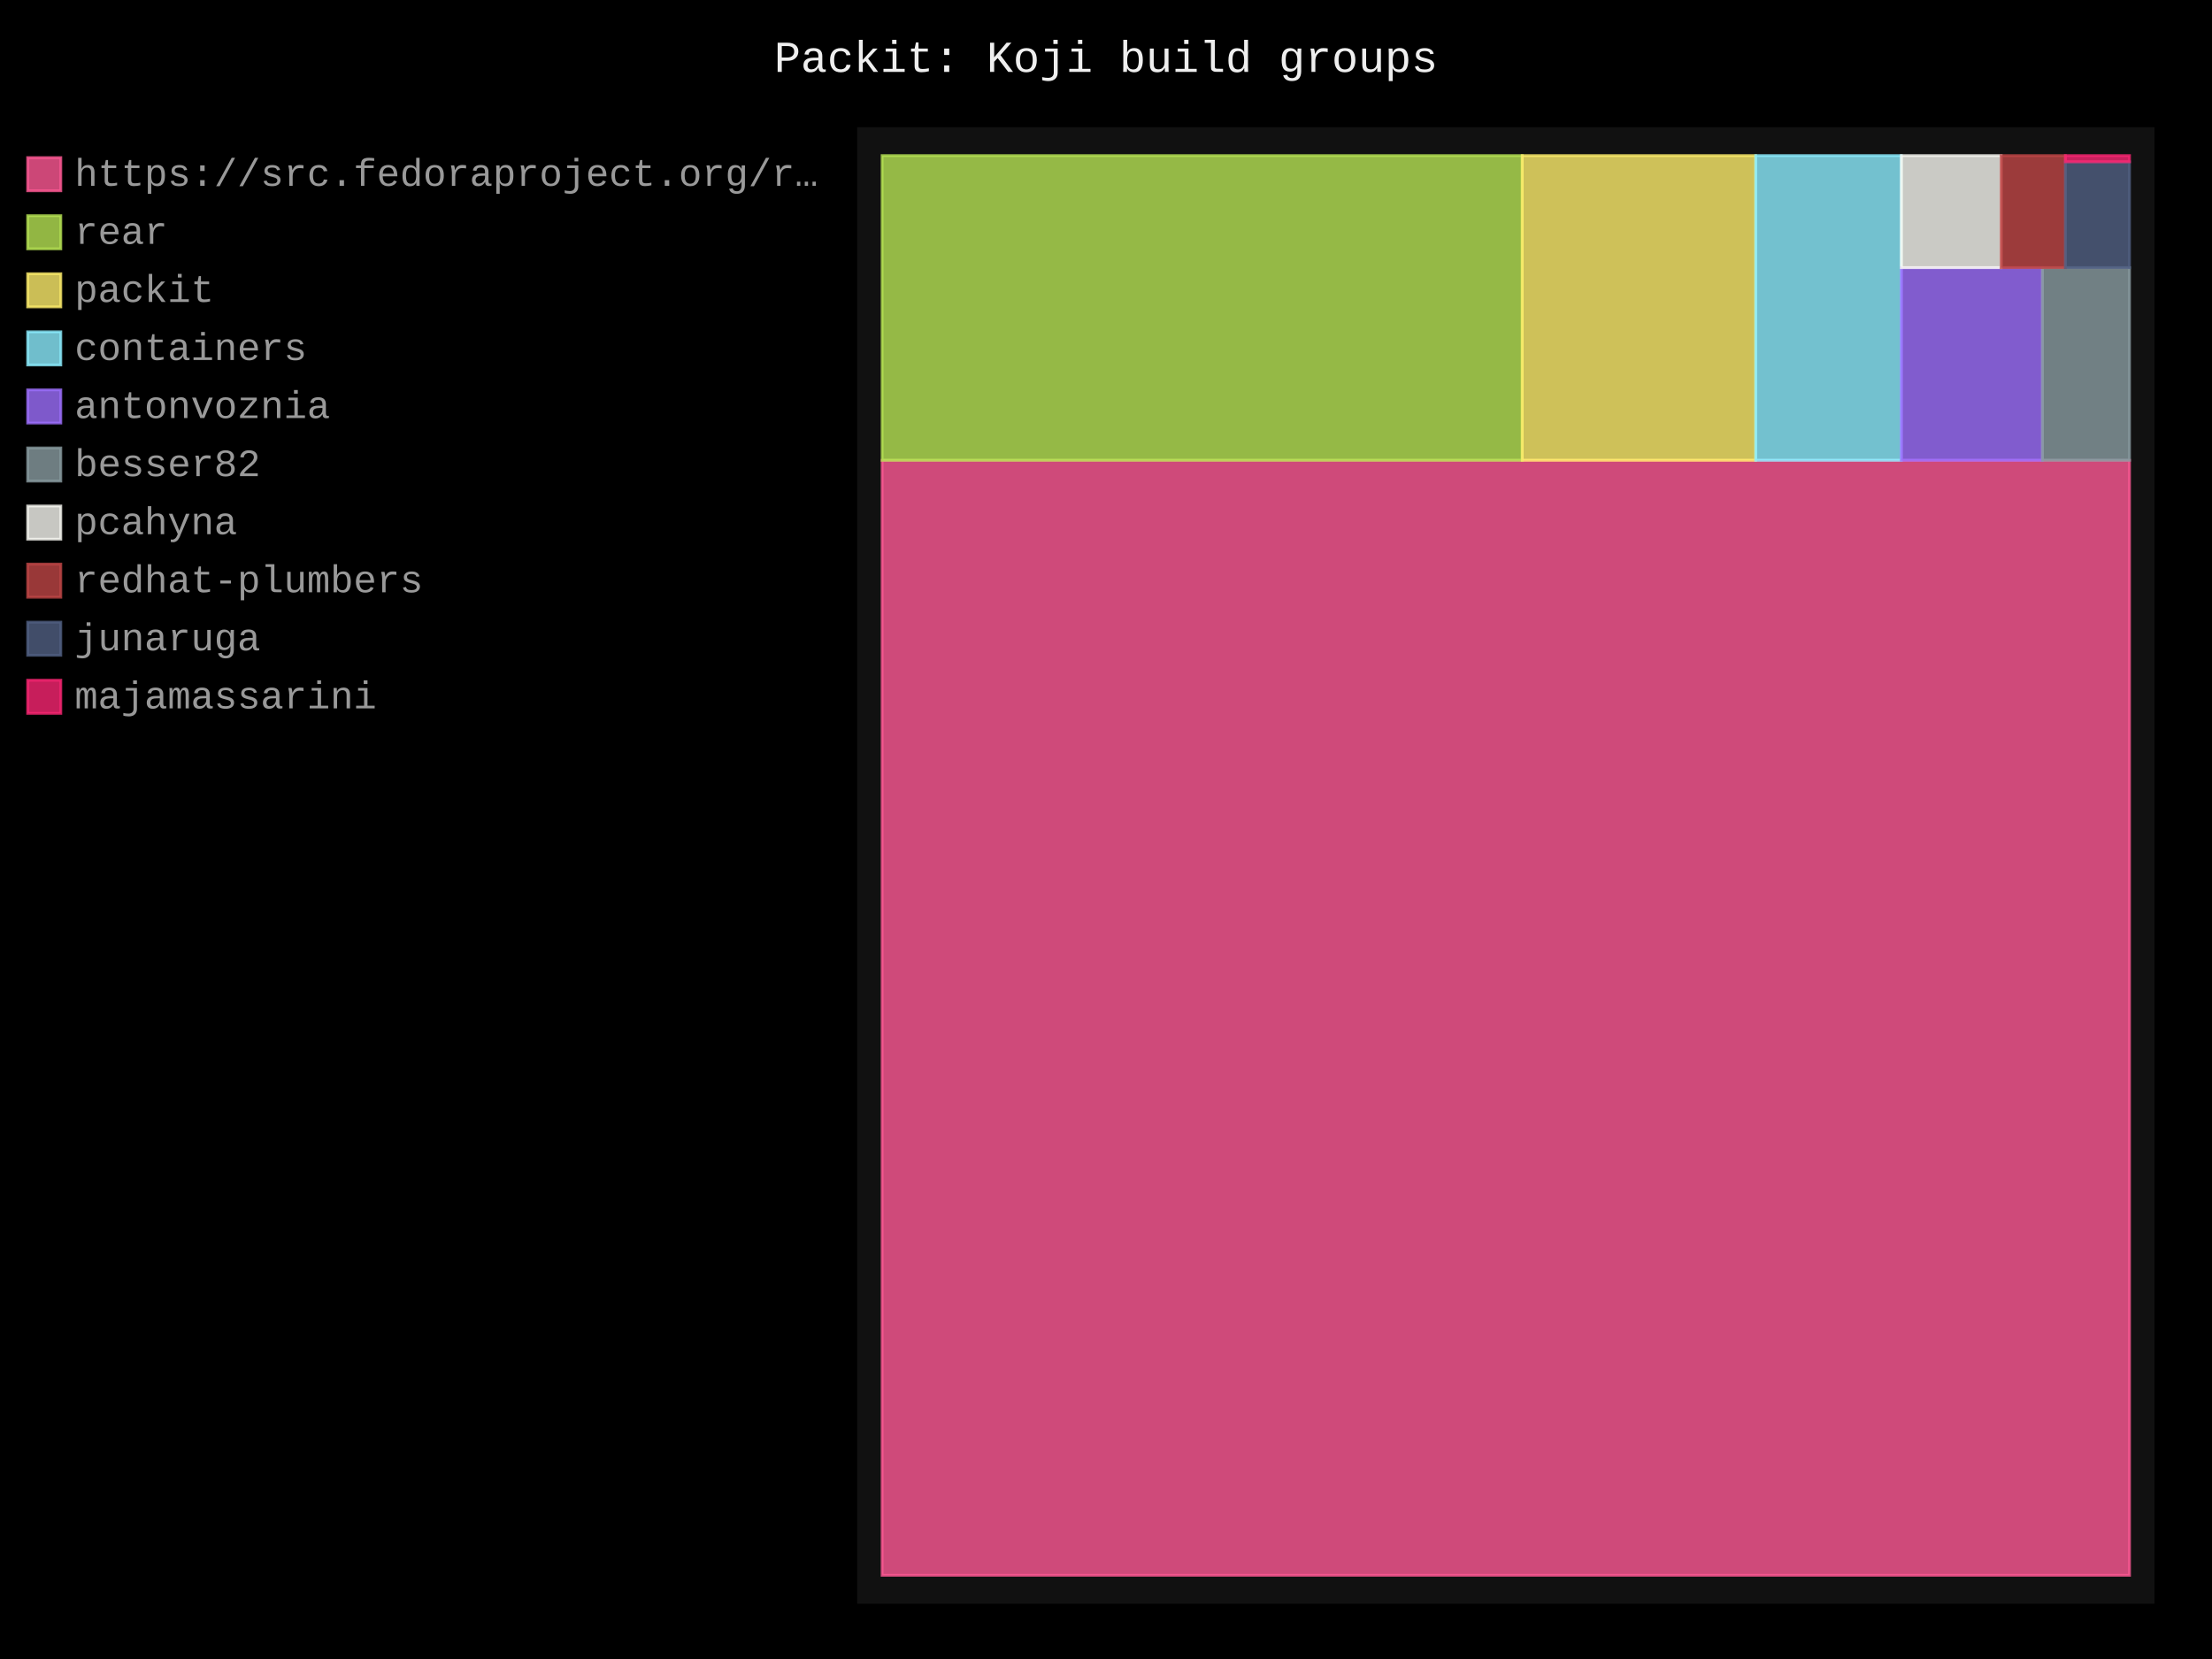
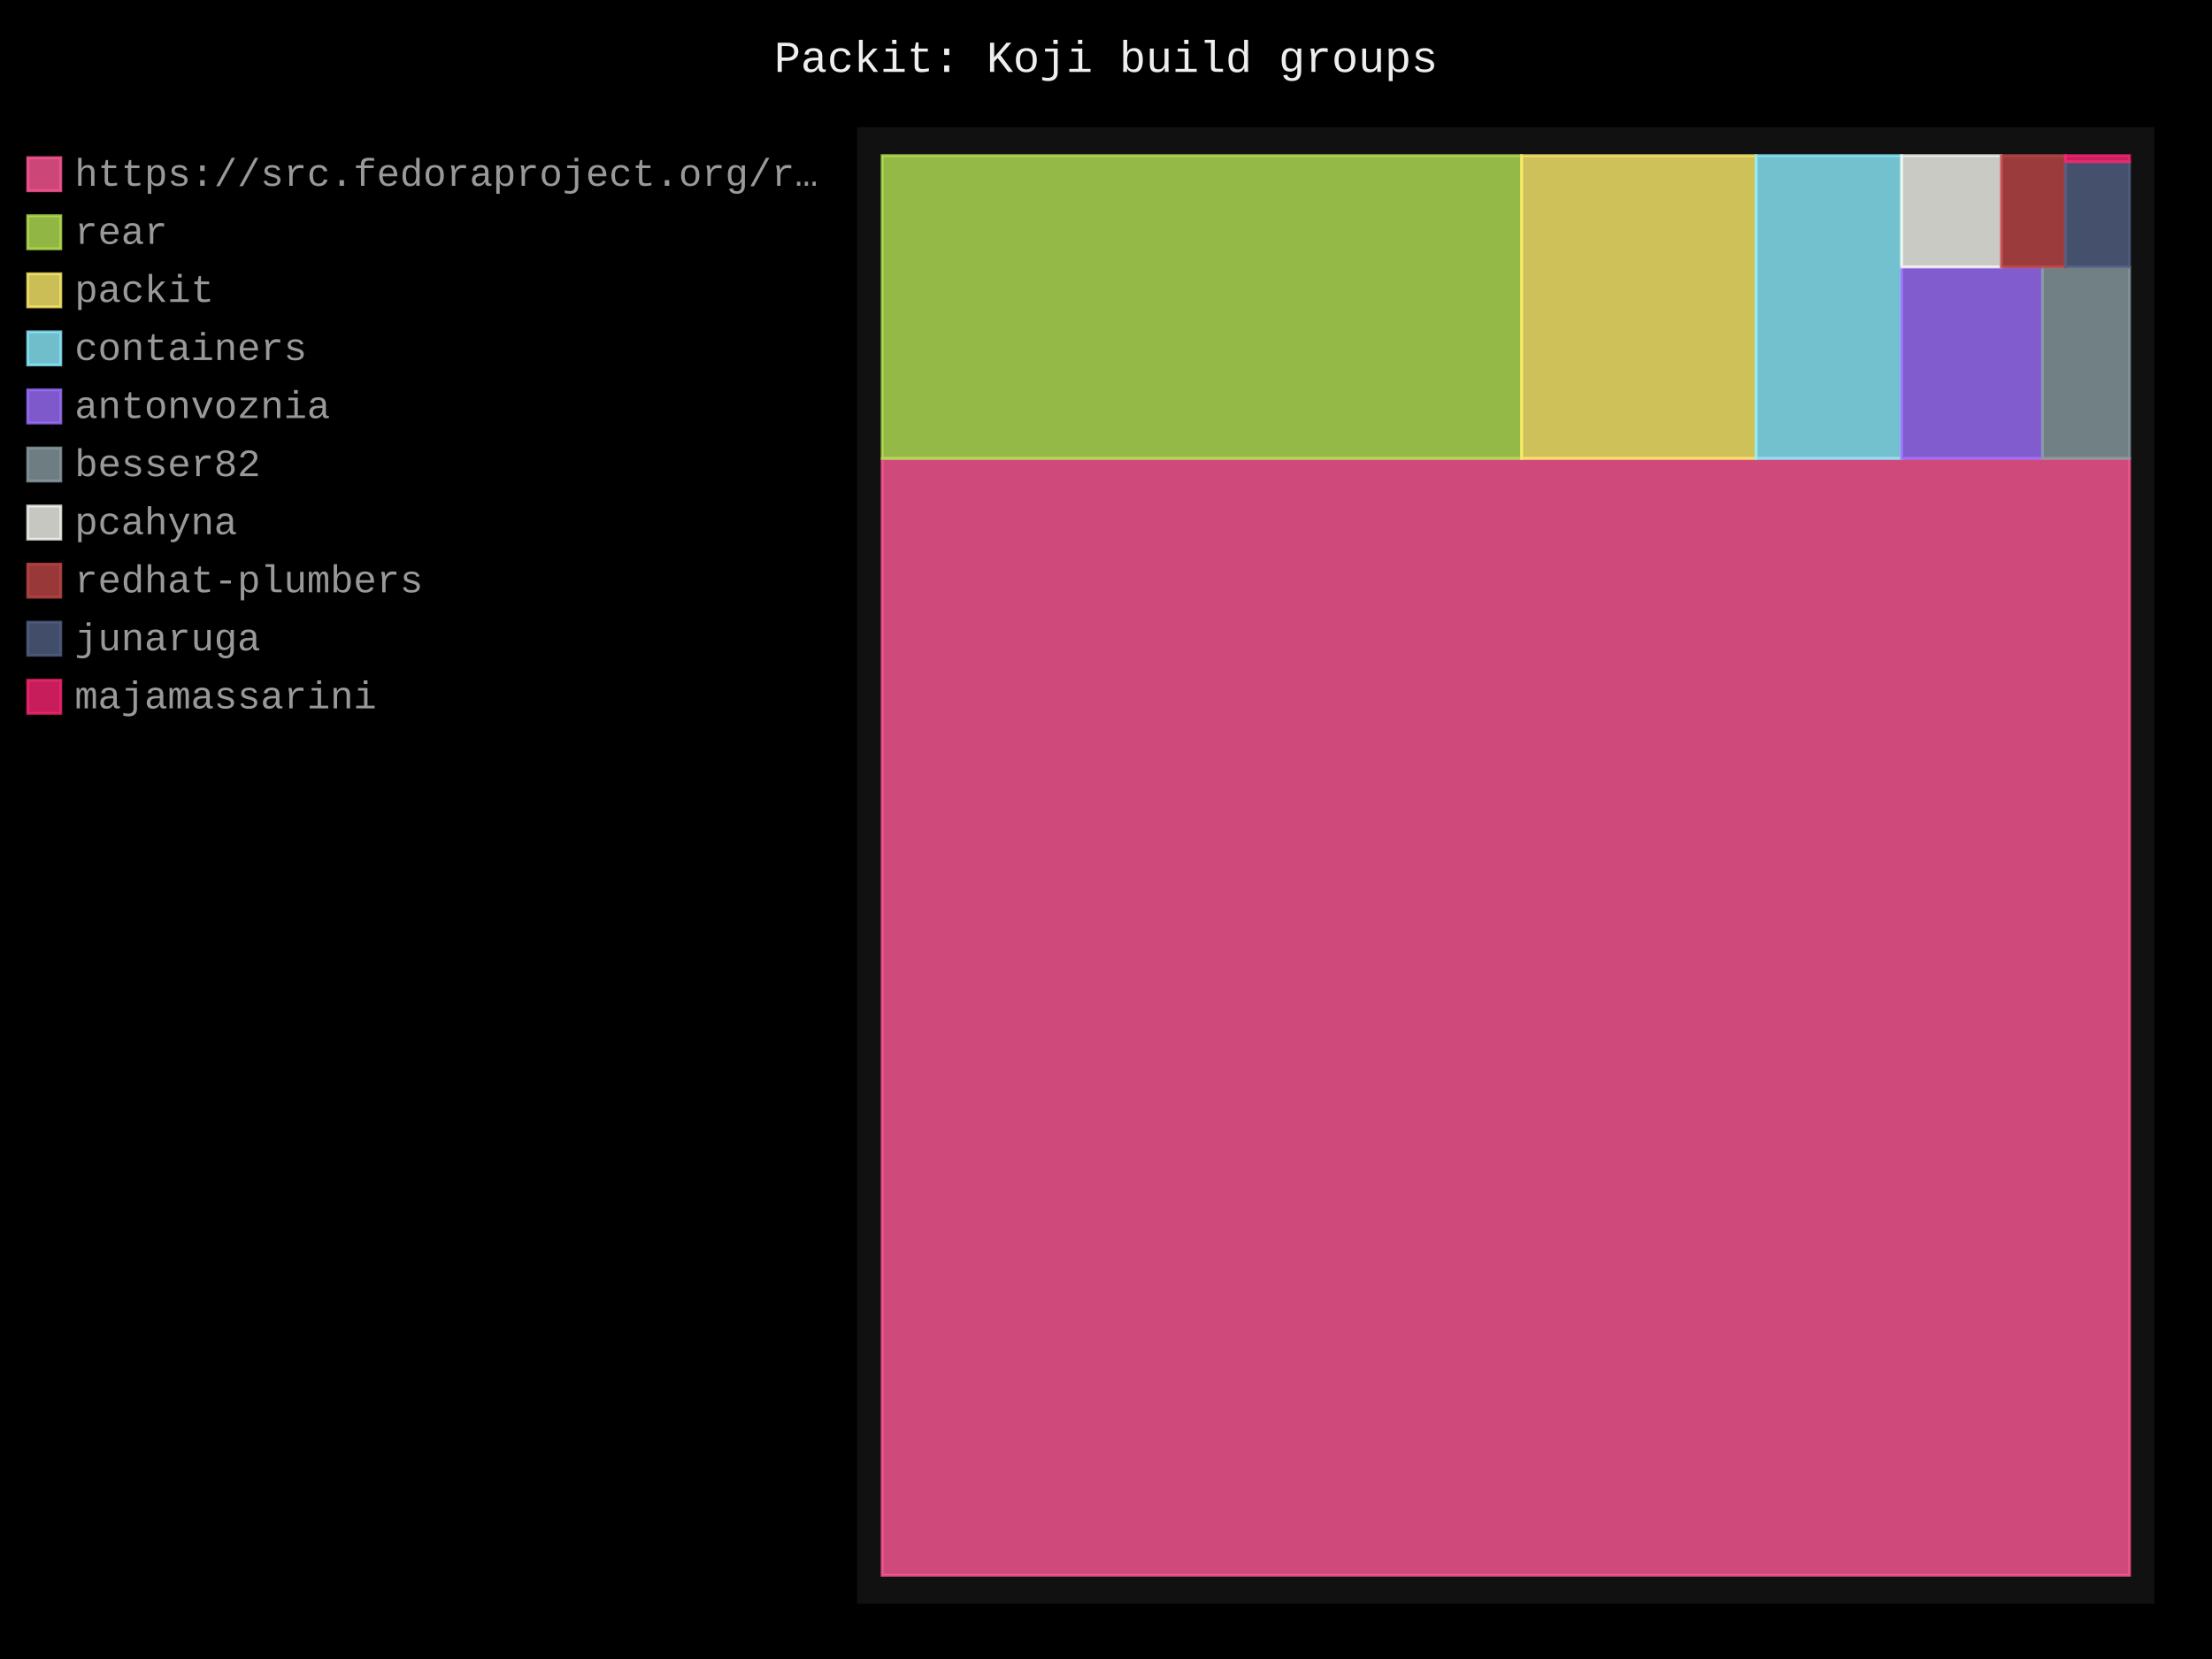
- <svg xmlns="http://www.w3.org/2000/svg" id="chart-78b50aed-ef74-4c0a-a918-f57803a7ac92" class="pygal-chart" viewBox="0 0 800 600">
+ <svg xmlns="http://www.w3.org/2000/svg" id="chart-1a99929c-1718-479a-b4b3-3cdfd13b4002" class="pygal-chart" viewBox="0 0 800 600">
  <defs>
-     <style type="text/css">#chart-78b50aed-ef74-4c0a-a918-f57803a7ac92{-webkit-user-select:none;-webkit-font-smoothing:antialiased;font-family:Consolas,"Liberation Mono",Menlo,Courier,monospace}#chart-78b50aed-ef74-4c0a-a918-f57803a7ac92 .title{font-family:Consolas,"Liberation Mono",Menlo,Courier,monospace;font-size:16px}#chart-78b50aed-ef74-4c0a-a918-f57803a7ac92 .legends .legend text{font-family:Consolas,"Liberation Mono",Menlo,Courier,monospace;font-size:14px}#chart-78b50aed-ef74-4c0a-a918-f57803a7ac92 .axis text{font-family:Consolas,"Liberation Mono",Menlo,Courier,monospace;font-size:10px}#chart-78b50aed-ef74-4c0a-a918-f57803a7ac92 .axis text.major{font-family:Consolas,"Liberation Mono",Menlo,Courier,monospace;font-size:10px}#chart-78b50aed-ef74-4c0a-a918-f57803a7ac92 .text-overlay text.value{font-family:Consolas,"Liberation Mono",Menlo,Courier,monospace;font-size:16px}#chart-78b50aed-ef74-4c0a-a918-f57803a7ac92 .text-overlay text.label{font-family:Consolas,"Liberation Mono",Menlo,Courier,monospace;font-size:10px}#chart-78b50aed-ef74-4c0a-a918-f57803a7ac92 .tooltip{font-family:Consolas,"Liberation Mono",Menlo,Courier,monospace;font-size:14px}#chart-78b50aed-ef74-4c0a-a918-f57803a7ac92 text.no_data{font-family:Consolas,"Liberation Mono",Menlo,Courier,monospace;font-size:64px}
- #chart-78b50aed-ef74-4c0a-a918-f57803a7ac92{background-color:black}#chart-78b50aed-ef74-4c0a-a918-f57803a7ac92 path,#chart-78b50aed-ef74-4c0a-a918-f57803a7ac92 line,#chart-78b50aed-ef74-4c0a-a918-f57803a7ac92 rect,#chart-78b50aed-ef74-4c0a-a918-f57803a7ac92 circle{-webkit-transition:250ms;-moz-transition:250ms;transition:250ms}#chart-78b50aed-ef74-4c0a-a918-f57803a7ac92 .graph &gt; .background{fill:black}#chart-78b50aed-ef74-4c0a-a918-f57803a7ac92 .plot &gt; .background{fill:#111}#chart-78b50aed-ef74-4c0a-a918-f57803a7ac92 .graph{fill:#999}#chart-78b50aed-ef74-4c0a-a918-f57803a7ac92 text.no_data{fill:#eee}#chart-78b50aed-ef74-4c0a-a918-f57803a7ac92 .title{fill:#eee}#chart-78b50aed-ef74-4c0a-a918-f57803a7ac92 .legends .legend text{fill:#999}#chart-78b50aed-ef74-4c0a-a918-f57803a7ac92 .legends .legend:hover text{fill:#eee}#chart-78b50aed-ef74-4c0a-a918-f57803a7ac92 .axis .line{stroke:#eee}#chart-78b50aed-ef74-4c0a-a918-f57803a7ac92 .axis .guide.line{stroke:#555}#chart-78b50aed-ef74-4c0a-a918-f57803a7ac92 .axis .major.line{stroke:#999}#chart-78b50aed-ef74-4c0a-a918-f57803a7ac92 .axis text.major{fill:#eee}#chart-78b50aed-ef74-4c0a-a918-f57803a7ac92 .axis.y .guides:hover .guide.line,#chart-78b50aed-ef74-4c0a-a918-f57803a7ac92 .line-graph .axis.x .guides:hover .guide.line,#chart-78b50aed-ef74-4c0a-a918-f57803a7ac92 .stackedline-graph .axis.x .guides:hover .guide.line,#chart-78b50aed-ef74-4c0a-a918-f57803a7ac92 .xy-graph .axis.x .guides:hover .guide.line{stroke:#eee}#chart-78b50aed-ef74-4c0a-a918-f57803a7ac92 .axis .guides:hover text{fill:#eee}#chart-78b50aed-ef74-4c0a-a918-f57803a7ac92 .reactive{fill-opacity:.8;stroke-opacity:.8;stroke-width:1}#chart-78b50aed-ef74-4c0a-a918-f57803a7ac92 .ci{stroke:#999}#chart-78b50aed-ef74-4c0a-a918-f57803a7ac92 .reactive.active,#chart-78b50aed-ef74-4c0a-a918-f57803a7ac92 .active .reactive{fill-opacity:.4;stroke-opacity:.9;stroke-width:4}#chart-78b50aed-ef74-4c0a-a918-f57803a7ac92 .ci .reactive.active{stroke-width:1.5}#chart-78b50aed-ef74-4c0a-a918-f57803a7ac92 .series text{fill:#eee}#chart-78b50aed-ef74-4c0a-a918-f57803a7ac92 .tooltip rect{fill:#111;stroke:#eee;-webkit-transition:opacity 250ms;-moz-transition:opacity 250ms;transition:opacity 250ms}#chart-78b50aed-ef74-4c0a-a918-f57803a7ac92 .tooltip .label{fill:#999}#chart-78b50aed-ef74-4c0a-a918-f57803a7ac92 .tooltip .label{fill:#999}#chart-78b50aed-ef74-4c0a-a918-f57803a7ac92 .tooltip .legend{font-size:.8em;fill:#555}#chart-78b50aed-ef74-4c0a-a918-f57803a7ac92 .tooltip .x_label{font-size:.6em;fill:#eee}#chart-78b50aed-ef74-4c0a-a918-f57803a7ac92 .tooltip .xlink{font-size:.5em;text-decoration:underline}#chart-78b50aed-ef74-4c0a-a918-f57803a7ac92 .tooltip .value{font-size:1.5em}#chart-78b50aed-ef74-4c0a-a918-f57803a7ac92 .bound{font-size:.5em}#chart-78b50aed-ef74-4c0a-a918-f57803a7ac92 .max-value{font-size:.75em;fill:#555}#chart-78b50aed-ef74-4c0a-a918-f57803a7ac92 .map-element{fill:#111;stroke:#555 !important}#chart-78b50aed-ef74-4c0a-a918-f57803a7ac92 .map-element .reactive{fill-opacity:inherit;stroke-opacity:inherit}#chart-78b50aed-ef74-4c0a-a918-f57803a7ac92 .color-0,#chart-78b50aed-ef74-4c0a-a918-f57803a7ac92 .color-0 a:visited{stroke:#ff5995;fill:#ff5995}#chart-78b50aed-ef74-4c0a-a918-f57803a7ac92 .color-1,#chart-78b50aed-ef74-4c0a-a918-f57803a7ac92 .color-1 a:visited{stroke:#b6e354;fill:#b6e354}#chart-78b50aed-ef74-4c0a-a918-f57803a7ac92 .color-2,#chart-78b50aed-ef74-4c0a-a918-f57803a7ac92 .color-2 a:visited{stroke:#feed6c;fill:#feed6c}#chart-78b50aed-ef74-4c0a-a918-f57803a7ac92 .color-3,#chart-78b50aed-ef74-4c0a-a918-f57803a7ac92 .color-3 a:visited{stroke:#8cedff;fill:#8cedff}#chart-78b50aed-ef74-4c0a-a918-f57803a7ac92 .color-4,#chart-78b50aed-ef74-4c0a-a918-f57803a7ac92 .color-4 a:visited{stroke:#9e6ffe;fill:#9e6ffe}#chart-78b50aed-ef74-4c0a-a918-f57803a7ac92 .color-5,#chart-78b50aed-ef74-4c0a-a918-f57803a7ac92 .color-5 a:visited{stroke:#899ca1;fill:#899ca1}#chart-78b50aed-ef74-4c0a-a918-f57803a7ac92 .color-6,#chart-78b50aed-ef74-4c0a-a918-f57803a7ac92 .color-6 a:visited{stroke:#f8f8f2;fill:#f8f8f2}#chart-78b50aed-ef74-4c0a-a918-f57803a7ac92 .color-7,#chart-78b50aed-ef74-4c0a-a918-f57803a7ac92 .color-7 a:visited{stroke:#bf4646;fill:#bf4646}#chart-78b50aed-ef74-4c0a-a918-f57803a7ac92 .color-8,#chart-78b50aed-ef74-4c0a-a918-f57803a7ac92 .color-8 a:visited{stroke:#516083;fill:#516083}#chart-78b50aed-ef74-4c0a-a918-f57803a7ac92 .color-9,#chart-78b50aed-ef74-4c0a-a918-f57803a7ac92 .color-9 a:visited{stroke:#f92672;fill:#f92672}#chart-78b50aed-ef74-4c0a-a918-f57803a7ac92 .text-overlay .color-0 text{fill:black}#chart-78b50aed-ef74-4c0a-a918-f57803a7ac92 .text-overlay .color-1 text{fill:black}#chart-78b50aed-ef74-4c0a-a918-f57803a7ac92 .text-overlay .color-2 text{fill:black}#chart-78b50aed-ef74-4c0a-a918-f57803a7ac92 .text-overlay .color-3 text{fill:black}#chart-78b50aed-ef74-4c0a-a918-f57803a7ac92 .text-overlay .color-4 text{fill:black}#chart-78b50aed-ef74-4c0a-a918-f57803a7ac92 .text-overlay .color-5 text{fill:black}#chart-78b50aed-ef74-4c0a-a918-f57803a7ac92 .text-overlay .color-6 text{fill:black}#chart-78b50aed-ef74-4c0a-a918-f57803a7ac92 .text-overlay .color-7 text{fill:black}#chart-78b50aed-ef74-4c0a-a918-f57803a7ac92 .text-overlay .color-8 text{fill:black}#chart-78b50aed-ef74-4c0a-a918-f57803a7ac92 .text-overlay .color-9 text{fill:black}
- #chart-78b50aed-ef74-4c0a-a918-f57803a7ac92 text.no_data{text-anchor:middle}#chart-78b50aed-ef74-4c0a-a918-f57803a7ac92 .guide.line{fill:none}#chart-78b50aed-ef74-4c0a-a918-f57803a7ac92 .centered{text-anchor:middle}#chart-78b50aed-ef74-4c0a-a918-f57803a7ac92 .title{text-anchor:middle}#chart-78b50aed-ef74-4c0a-a918-f57803a7ac92 .legends .legend text{fill-opacity:1}#chart-78b50aed-ef74-4c0a-a918-f57803a7ac92 .axis.x text{text-anchor:middle}#chart-78b50aed-ef74-4c0a-a918-f57803a7ac92 .axis.x:not(.web) text[transform]{text-anchor:start}#chart-78b50aed-ef74-4c0a-a918-f57803a7ac92 .axis.x:not(.web) text[transform].backwards{text-anchor:end}#chart-78b50aed-ef74-4c0a-a918-f57803a7ac92 .axis.y text{text-anchor:end}#chart-78b50aed-ef74-4c0a-a918-f57803a7ac92 .axis.y text[transform].backwards{text-anchor:start}#chart-78b50aed-ef74-4c0a-a918-f57803a7ac92 .axis.y2 text{text-anchor:start}#chart-78b50aed-ef74-4c0a-a918-f57803a7ac92 .axis.y2 text[transform].backwards{text-anchor:end}#chart-78b50aed-ef74-4c0a-a918-f57803a7ac92 .axis .guide.line{stroke-dasharray:4,4;stroke:black}#chart-78b50aed-ef74-4c0a-a918-f57803a7ac92 .axis .major.guide.line{stroke-dasharray:6,6;stroke:black}#chart-78b50aed-ef74-4c0a-a918-f57803a7ac92 .horizontal .axis.y .guide.line,#chart-78b50aed-ef74-4c0a-a918-f57803a7ac92 .horizontal .axis.y2 .guide.line,#chart-78b50aed-ef74-4c0a-a918-f57803a7ac92 .vertical .axis.x .guide.line{opacity:0}#chart-78b50aed-ef74-4c0a-a918-f57803a7ac92 .horizontal .axis.always_show .guide.line,#chart-78b50aed-ef74-4c0a-a918-f57803a7ac92 .vertical .axis.always_show .guide.line{opacity:1 !important}#chart-78b50aed-ef74-4c0a-a918-f57803a7ac92 .axis.y .guides:hover .guide.line,#chart-78b50aed-ef74-4c0a-a918-f57803a7ac92 .axis.y2 .guides:hover .guide.line,#chart-78b50aed-ef74-4c0a-a918-f57803a7ac92 .axis.x .guides:hover .guide.line{opacity:1}#chart-78b50aed-ef74-4c0a-a918-f57803a7ac92 .axis .guides:hover text{opacity:1}#chart-78b50aed-ef74-4c0a-a918-f57803a7ac92 .nofill{fill:none}#chart-78b50aed-ef74-4c0a-a918-f57803a7ac92 .subtle-fill{fill-opacity:.2}#chart-78b50aed-ef74-4c0a-a918-f57803a7ac92 .dot{stroke-width:1px;fill-opacity:1;stroke-opacity:1}#chart-78b50aed-ef74-4c0a-a918-f57803a7ac92 .dot.active{stroke-width:5px}#chart-78b50aed-ef74-4c0a-a918-f57803a7ac92 .dot.negative{fill:transparent}#chart-78b50aed-ef74-4c0a-a918-f57803a7ac92 text,#chart-78b50aed-ef74-4c0a-a918-f57803a7ac92 tspan{stroke:none !important}#chart-78b50aed-ef74-4c0a-a918-f57803a7ac92 .series text.active{opacity:1}#chart-78b50aed-ef74-4c0a-a918-f57803a7ac92 .tooltip rect{fill-opacity:.95;stroke-width:.5}#chart-78b50aed-ef74-4c0a-a918-f57803a7ac92 .tooltip text{fill-opacity:1}#chart-78b50aed-ef74-4c0a-a918-f57803a7ac92 .showable{visibility:hidden}#chart-78b50aed-ef74-4c0a-a918-f57803a7ac92 .showable.shown{visibility:visible}#chart-78b50aed-ef74-4c0a-a918-f57803a7ac92 .gauge-background{fill:rgba(229,229,229,1);stroke:none}#chart-78b50aed-ef74-4c0a-a918-f57803a7ac92 .bg-lines{stroke:black;stroke-width:2px}</style>
+     <style type="text/css">#chart-1a99929c-1718-479a-b4b3-3cdfd13b4002{-webkit-user-select:none;-webkit-font-smoothing:antialiased;font-family:Consolas,"Liberation Mono",Menlo,Courier,monospace}#chart-1a99929c-1718-479a-b4b3-3cdfd13b4002 .title{font-family:Consolas,"Liberation Mono",Menlo,Courier,monospace;font-size:16px}#chart-1a99929c-1718-479a-b4b3-3cdfd13b4002 .legends .legend text{font-family:Consolas,"Liberation Mono",Menlo,Courier,monospace;font-size:14px}#chart-1a99929c-1718-479a-b4b3-3cdfd13b4002 .axis text{font-family:Consolas,"Liberation Mono",Menlo,Courier,monospace;font-size:10px}#chart-1a99929c-1718-479a-b4b3-3cdfd13b4002 .axis text.major{font-family:Consolas,"Liberation Mono",Menlo,Courier,monospace;font-size:10px}#chart-1a99929c-1718-479a-b4b3-3cdfd13b4002 .text-overlay text.value{font-family:Consolas,"Liberation Mono",Menlo,Courier,monospace;font-size:16px}#chart-1a99929c-1718-479a-b4b3-3cdfd13b4002 .text-overlay text.label{font-family:Consolas,"Liberation Mono",Menlo,Courier,monospace;font-size:10px}#chart-1a99929c-1718-479a-b4b3-3cdfd13b4002 .tooltip{font-family:Consolas,"Liberation Mono",Menlo,Courier,monospace;font-size:14px}#chart-1a99929c-1718-479a-b4b3-3cdfd13b4002 text.no_data{font-family:Consolas,"Liberation Mono",Menlo,Courier,monospace;font-size:64px}
+ #chart-1a99929c-1718-479a-b4b3-3cdfd13b4002{background-color:black}#chart-1a99929c-1718-479a-b4b3-3cdfd13b4002 path,#chart-1a99929c-1718-479a-b4b3-3cdfd13b4002 line,#chart-1a99929c-1718-479a-b4b3-3cdfd13b4002 rect,#chart-1a99929c-1718-479a-b4b3-3cdfd13b4002 circle{-webkit-transition:250ms;-moz-transition:250ms;transition:250ms}#chart-1a99929c-1718-479a-b4b3-3cdfd13b4002 .graph &gt; .background{fill:black}#chart-1a99929c-1718-479a-b4b3-3cdfd13b4002 .plot &gt; .background{fill:#111}#chart-1a99929c-1718-479a-b4b3-3cdfd13b4002 .graph{fill:#999}#chart-1a99929c-1718-479a-b4b3-3cdfd13b4002 text.no_data{fill:#eee}#chart-1a99929c-1718-479a-b4b3-3cdfd13b4002 .title{fill:#eee}#chart-1a99929c-1718-479a-b4b3-3cdfd13b4002 .legends .legend text{fill:#999}#chart-1a99929c-1718-479a-b4b3-3cdfd13b4002 .legends .legend:hover text{fill:#eee}#chart-1a99929c-1718-479a-b4b3-3cdfd13b4002 .axis .line{stroke:#eee}#chart-1a99929c-1718-479a-b4b3-3cdfd13b4002 .axis .guide.line{stroke:#555}#chart-1a99929c-1718-479a-b4b3-3cdfd13b4002 .axis .major.line{stroke:#999}#chart-1a99929c-1718-479a-b4b3-3cdfd13b4002 .axis text.major{fill:#eee}#chart-1a99929c-1718-479a-b4b3-3cdfd13b4002 .axis.y .guides:hover .guide.line,#chart-1a99929c-1718-479a-b4b3-3cdfd13b4002 .line-graph .axis.x .guides:hover .guide.line,#chart-1a99929c-1718-479a-b4b3-3cdfd13b4002 .stackedline-graph .axis.x .guides:hover .guide.line,#chart-1a99929c-1718-479a-b4b3-3cdfd13b4002 .xy-graph .axis.x .guides:hover .guide.line{stroke:#eee}#chart-1a99929c-1718-479a-b4b3-3cdfd13b4002 .axis .guides:hover text{fill:#eee}#chart-1a99929c-1718-479a-b4b3-3cdfd13b4002 .reactive{fill-opacity:.8;stroke-opacity:.8;stroke-width:1}#chart-1a99929c-1718-479a-b4b3-3cdfd13b4002 .ci{stroke:#999}#chart-1a99929c-1718-479a-b4b3-3cdfd13b4002 .reactive.active,#chart-1a99929c-1718-479a-b4b3-3cdfd13b4002 .active .reactive{fill-opacity:.4;stroke-opacity:.9;stroke-width:4}#chart-1a99929c-1718-479a-b4b3-3cdfd13b4002 .ci .reactive.active{stroke-width:1.5}#chart-1a99929c-1718-479a-b4b3-3cdfd13b4002 .series text{fill:#eee}#chart-1a99929c-1718-479a-b4b3-3cdfd13b4002 .tooltip rect{fill:#111;stroke:#eee;-webkit-transition:opacity 250ms;-moz-transition:opacity 250ms;transition:opacity 250ms}#chart-1a99929c-1718-479a-b4b3-3cdfd13b4002 .tooltip .label{fill:#999}#chart-1a99929c-1718-479a-b4b3-3cdfd13b4002 .tooltip .label{fill:#999}#chart-1a99929c-1718-479a-b4b3-3cdfd13b4002 .tooltip .legend{font-size:.8em;fill:#555}#chart-1a99929c-1718-479a-b4b3-3cdfd13b4002 .tooltip .x_label{font-size:.6em;fill:#eee}#chart-1a99929c-1718-479a-b4b3-3cdfd13b4002 .tooltip .xlink{font-size:.5em;text-decoration:underline}#chart-1a99929c-1718-479a-b4b3-3cdfd13b4002 .tooltip .value{font-size:1.5em}#chart-1a99929c-1718-479a-b4b3-3cdfd13b4002 .bound{font-size:.5em}#chart-1a99929c-1718-479a-b4b3-3cdfd13b4002 .max-value{font-size:.75em;fill:#555}#chart-1a99929c-1718-479a-b4b3-3cdfd13b4002 .map-element{fill:#111;stroke:#555 !important}#chart-1a99929c-1718-479a-b4b3-3cdfd13b4002 .map-element .reactive{fill-opacity:inherit;stroke-opacity:inherit}#chart-1a99929c-1718-479a-b4b3-3cdfd13b4002 .color-0,#chart-1a99929c-1718-479a-b4b3-3cdfd13b4002 .color-0 a:visited{stroke:#ff5995;fill:#ff5995}#chart-1a99929c-1718-479a-b4b3-3cdfd13b4002 .color-1,#chart-1a99929c-1718-479a-b4b3-3cdfd13b4002 .color-1 a:visited{stroke:#b6e354;fill:#b6e354}#chart-1a99929c-1718-479a-b4b3-3cdfd13b4002 .color-2,#chart-1a99929c-1718-479a-b4b3-3cdfd13b4002 .color-2 a:visited{stroke:#feed6c;fill:#feed6c}#chart-1a99929c-1718-479a-b4b3-3cdfd13b4002 .color-3,#chart-1a99929c-1718-479a-b4b3-3cdfd13b4002 .color-3 a:visited{stroke:#8cedff;fill:#8cedff}#chart-1a99929c-1718-479a-b4b3-3cdfd13b4002 .color-4,#chart-1a99929c-1718-479a-b4b3-3cdfd13b4002 .color-4 a:visited{stroke:#9e6ffe;fill:#9e6ffe}#chart-1a99929c-1718-479a-b4b3-3cdfd13b4002 .color-5,#chart-1a99929c-1718-479a-b4b3-3cdfd13b4002 .color-5 a:visited{stroke:#899ca1;fill:#899ca1}#chart-1a99929c-1718-479a-b4b3-3cdfd13b4002 .color-6,#chart-1a99929c-1718-479a-b4b3-3cdfd13b4002 .color-6 a:visited{stroke:#f8f8f2;fill:#f8f8f2}#chart-1a99929c-1718-479a-b4b3-3cdfd13b4002 .color-7,#chart-1a99929c-1718-479a-b4b3-3cdfd13b4002 .color-7 a:visited{stroke:#bf4646;fill:#bf4646}#chart-1a99929c-1718-479a-b4b3-3cdfd13b4002 .color-8,#chart-1a99929c-1718-479a-b4b3-3cdfd13b4002 .color-8 a:visited{stroke:#516083;fill:#516083}#chart-1a99929c-1718-479a-b4b3-3cdfd13b4002 .color-9,#chart-1a99929c-1718-479a-b4b3-3cdfd13b4002 .color-9 a:visited{stroke:#f92672;fill:#f92672}#chart-1a99929c-1718-479a-b4b3-3cdfd13b4002 .text-overlay .color-0 text{fill:black}#chart-1a99929c-1718-479a-b4b3-3cdfd13b4002 .text-overlay .color-1 text{fill:black}#chart-1a99929c-1718-479a-b4b3-3cdfd13b4002 .text-overlay .color-2 text{fill:black}#chart-1a99929c-1718-479a-b4b3-3cdfd13b4002 .text-overlay .color-3 text{fill:black}#chart-1a99929c-1718-479a-b4b3-3cdfd13b4002 .text-overlay .color-4 text{fill:black}#chart-1a99929c-1718-479a-b4b3-3cdfd13b4002 .text-overlay .color-5 text{fill:black}#chart-1a99929c-1718-479a-b4b3-3cdfd13b4002 .text-overlay .color-6 text{fill:black}#chart-1a99929c-1718-479a-b4b3-3cdfd13b4002 .text-overlay .color-7 text{fill:black}#chart-1a99929c-1718-479a-b4b3-3cdfd13b4002 .text-overlay .color-8 text{fill:black}#chart-1a99929c-1718-479a-b4b3-3cdfd13b4002 .text-overlay .color-9 text{fill:black}
+ #chart-1a99929c-1718-479a-b4b3-3cdfd13b4002 text.no_data{text-anchor:middle}#chart-1a99929c-1718-479a-b4b3-3cdfd13b4002 .guide.line{fill:none}#chart-1a99929c-1718-479a-b4b3-3cdfd13b4002 .centered{text-anchor:middle}#chart-1a99929c-1718-479a-b4b3-3cdfd13b4002 .title{text-anchor:middle}#chart-1a99929c-1718-479a-b4b3-3cdfd13b4002 .legends .legend text{fill-opacity:1}#chart-1a99929c-1718-479a-b4b3-3cdfd13b4002 .axis.x text{text-anchor:middle}#chart-1a99929c-1718-479a-b4b3-3cdfd13b4002 .axis.x:not(.web) text[transform]{text-anchor:start}#chart-1a99929c-1718-479a-b4b3-3cdfd13b4002 .axis.x:not(.web) text[transform].backwards{text-anchor:end}#chart-1a99929c-1718-479a-b4b3-3cdfd13b4002 .axis.y text{text-anchor:end}#chart-1a99929c-1718-479a-b4b3-3cdfd13b4002 .axis.y text[transform].backwards{text-anchor:start}#chart-1a99929c-1718-479a-b4b3-3cdfd13b4002 .axis.y2 text{text-anchor:start}#chart-1a99929c-1718-479a-b4b3-3cdfd13b4002 .axis.y2 text[transform].backwards{text-anchor:end}#chart-1a99929c-1718-479a-b4b3-3cdfd13b4002 .axis .guide.line{stroke-dasharray:4,4;stroke:black}#chart-1a99929c-1718-479a-b4b3-3cdfd13b4002 .axis .major.guide.line{stroke-dasharray:6,6;stroke:black}#chart-1a99929c-1718-479a-b4b3-3cdfd13b4002 .horizontal .axis.y .guide.line,#chart-1a99929c-1718-479a-b4b3-3cdfd13b4002 .horizontal .axis.y2 .guide.line,#chart-1a99929c-1718-479a-b4b3-3cdfd13b4002 .vertical .axis.x .guide.line{opacity:0}#chart-1a99929c-1718-479a-b4b3-3cdfd13b4002 .horizontal .axis.always_show .guide.line,#chart-1a99929c-1718-479a-b4b3-3cdfd13b4002 .vertical .axis.always_show .guide.line{opacity:1 !important}#chart-1a99929c-1718-479a-b4b3-3cdfd13b4002 .axis.y .guides:hover .guide.line,#chart-1a99929c-1718-479a-b4b3-3cdfd13b4002 .axis.y2 .guides:hover .guide.line,#chart-1a99929c-1718-479a-b4b3-3cdfd13b4002 .axis.x .guides:hover .guide.line{opacity:1}#chart-1a99929c-1718-479a-b4b3-3cdfd13b4002 .axis .guides:hover text{opacity:1}#chart-1a99929c-1718-479a-b4b3-3cdfd13b4002 .nofill{fill:none}#chart-1a99929c-1718-479a-b4b3-3cdfd13b4002 .subtle-fill{fill-opacity:.2}#chart-1a99929c-1718-479a-b4b3-3cdfd13b4002 .dot{stroke-width:1px;fill-opacity:1;stroke-opacity:1}#chart-1a99929c-1718-479a-b4b3-3cdfd13b4002 .dot.active{stroke-width:5px}#chart-1a99929c-1718-479a-b4b3-3cdfd13b4002 .dot.negative{fill:transparent}#chart-1a99929c-1718-479a-b4b3-3cdfd13b4002 text,#chart-1a99929c-1718-479a-b4b3-3cdfd13b4002 tspan{stroke:none !important}#chart-1a99929c-1718-479a-b4b3-3cdfd13b4002 .series text.active{opacity:1}#chart-1a99929c-1718-479a-b4b3-3cdfd13b4002 .tooltip rect{fill-opacity:.95;stroke-width:.5}#chart-1a99929c-1718-479a-b4b3-3cdfd13b4002 .tooltip text{fill-opacity:1}#chart-1a99929c-1718-479a-b4b3-3cdfd13b4002 .showable{visibility:hidden}#chart-1a99929c-1718-479a-b4b3-3cdfd13b4002 .showable.shown{visibility:visible}#chart-1a99929c-1718-479a-b4b3-3cdfd13b4002 .gauge-background{fill:rgba(229,229,229,1);stroke:none}#chart-1a99929c-1718-479a-b4b3-3cdfd13b4002 .bg-lines{stroke:black;stroke-width:2px}</style>
  </defs>
  <g class="graph treemap-graph vertical">
    <rect x="0" y="0" width="800" height="600" class="background" />
    <g transform="translate(310, 46)" class="plot">
      <rect x="0" y="0" width="469.2" height="534" class="background" />
      <g class="series serie-0 color-0">
        <g class="rects">
          <g class="rect">
-             <rect x="9.023" y="120.471" width="451.154" height="403.26" class="rect reactive tooltip-trigger" />
+             <rect x="9.023" y="119.82" width="451.154" height="403.911" class="rect reactive tooltip-trigger" />
          </g>
        </g>
      </g>
      <g class="series serie-1 color-1">
        <g class="rects">
          <g class="rect">
-             <rect x="9.023" y="10.269" width="231.507" height="110.201" class="rect reactive tooltip-trigger" />
+             <rect x="9.023" y="10.269" width="231.264" height="109.551" class="rect reactive tooltip-trigger" />
          </g>
        </g>
      </g>
      <g class="series serie-2 color-2">
        <g class="rects">
          <g class="rect">
-             <rect x="240.53" y="10.269" width="84.443" height="110.201" class="rect reactive tooltip-trigger" />
+             <rect x="240.287" y="10.269" width="84.828" height="109.551" class="rect reactive tooltip-trigger" />
          </g>
        </g>
      </g>
      <g class="series serie-3 color-3">
        <g class="rects">
          <g class="rect">
-             <rect x="324.973" y="10.269" width="52.658" height="110.201" class="rect reactive tooltip-trigger" />
+             <rect x="325.115" y="10.269" width="52.603" height="109.551" class="rect reactive tooltip-trigger" />
          </g>
        </g>
      </g>
      <g class="series serie-4 color-4">
        <g class="rects">
          <g class="rect">
-             <rect x="377.631" y="50.803" width="51.028" height="69.667" class="rect reactive tooltip-trigger" />
+             <rect x="377.718" y="50.564" width="50.975" height="69.256" class="rect reactive tooltip-trigger" />
          </g>
        </g>
      </g>
      <g class="series serie-5 color-5">
        <g class="rects">
          <g class="rect">
-             <rect x="428.66" y="50.803" width="31.517" height="69.667" class="rect reactive tooltip-trigger" />
+             <rect x="428.693" y="50.564" width="31.484" height="69.256" class="rect reactive tooltip-trigger" />
          </g>
        </g>
      </g>
      <g class="series serie-6 color-6">
        <g class="rects">
          <g class="rect">
-             <rect x="377.631" y="10.269" width="36.114" height="40.534" class="rect reactive tooltip-trigger" />
+             <rect x="377.718" y="10.269" width="36.076" height="40.295" class="rect reactive tooltip-trigger" />
          </g>
        </g>
      </g>
      <g class="series serie-7 color-7">
        <g class="rects">
          <g class="rect">
-             <rect x="413.745" y="10.269" width="23.216" height="40.534" class="rect reactive tooltip-trigger" />
+             <rect x="413.794" y="10.269" width="23.192" height="40.295" class="rect reactive tooltip-trigger" />
          </g>
        </g>
      </g>
      <g class="series serie-8 color-8">
        <g class="rects">
          <g class="rect">
-             <rect x="436.961" y="12.521" width="23.216" height="38.282" class="rect reactive tooltip-trigger" />
+             <rect x="436.985" y="12.508" width="23.192" height="38.056" class="rect reactive tooltip-trigger" />
          </g>
        </g>
      </g>
      <g class="series serie-9 color-9">
        <g class="rects">
          <g class="rect">
-             <rect x="436.961" y="10.269" width="23.216" height="2.252" class="rect reactive tooltip-trigger" />
+             <rect x="436.985" y="10.269" width="23.192" height="2.239" class="rect reactive tooltip-trigger" />
          </g>
        </g>
      </g>
    </g>
    <g class="titles">
      <text x="400.0" y="26" class="title plot_title">Packit: Koji build groups</text>
    </g>
    <g transform="translate(310, 46)" class="plot overlay">
      <g class="series serie-0 color-0" />
      <g class="series serie-1 color-1" />
      <g class="series serie-2 color-2" />
      <g class="series serie-3 color-3" />
      <g class="series serie-4 color-4" />
      <g class="series serie-5 color-5" />
      <g class="series serie-6 color-6" />
      <g class="series serie-7 color-7" />
      <g class="series serie-8 color-8" />
      <g class="series serie-9 color-9" />
    </g>
    <g transform="translate(310, 46)" class="plot text-overlay">
      <g class="series serie-0 color-0" />
      <g class="series serie-1 color-1" />
      <g class="series serie-2 color-2" />
      <g class="series serie-3 color-3" />
      <g class="series serie-4 color-4" />
      <g class="series serie-5 color-5" />
      <g class="series serie-6 color-6" />
      <g class="series serie-7 color-7" />
      <g class="series serie-8 color-8" />
      <g class="series serie-9 color-9" />
    </g>
    <g transform="translate(310, 46)" class="plot tooltip-overlay">
      <g transform="translate(0 0)" style="opacity: 0" class="tooltip">
        <rect rx="0" ry="0" width="0" height="0" class="tooltip-box" />
        <g class="text" />
      </g>
    </g>
    <g transform="translate(10, 56)" class="legends">
      <g id="activate-serie-0" class="legend reactive activate-serie">
        <rect x="0.0" y="1.0" width="12" height="12" class="color-0 reactive" />
        <text x="17.0" y="11.2">https://src.fedoraproject.org/r…</text>
      </g>
      <g id="activate-serie-1" class="legend reactive activate-serie">
        <rect x="0.0" y="22.0" width="12" height="12" class="color-1 reactive" />
        <text x="17.0" y="32.2">rear</text>
      </g>
      <g id="activate-serie-2" class="legend reactive activate-serie">
        <rect x="0.0" y="43.0" width="12" height="12" class="color-2 reactive" />
        <text x="17.0" y="53.2">packit</text>
      </g>
      <g id="activate-serie-3" class="legend reactive activate-serie">
        <rect x="0.0" y="64.0" width="12" height="12" class="color-3 reactive" />
        <text x="17.0" y="74.2">containers</text>
      </g>
      <g id="activate-serie-4" class="legend reactive activate-serie">
        <rect x="0.0" y="85.0" width="12" height="12" class="color-4 reactive" />
        <text x="17.0" y="95.2">antonvoznia</text>
      </g>
      <g id="activate-serie-5" class="legend reactive activate-serie">
        <rect x="0.0" y="106.0" width="12" height="12" class="color-5 reactive" />
        <text x="17.0" y="116.2">besser82</text>
      </g>
      <g id="activate-serie-6" class="legend reactive activate-serie">
        <rect x="0.0" y="127.0" width="12" height="12" class="color-6 reactive" />
        <text x="17.0" y="137.2">pcahyna</text>
      </g>
      <g id="activate-serie-7" class="legend reactive activate-serie">
        <rect x="0.0" y="148.0" width="12" height="12" class="color-7 reactive" />
        <text x="17.0" y="158.2">redhat-plumbers</text>
      </g>
      <g id="activate-serie-8" class="legend reactive activate-serie">
        <rect x="0.0" y="169.0" width="12" height="12" class="color-8 reactive" />
        <text x="17.0" y="179.2">junaruga</text>
      </g>
      <g id="activate-serie-9" class="legend reactive activate-serie">
        <rect x="0.0" y="190.0" width="12" height="12" class="color-9 reactive" />
        <text x="17.0" y="200.2">majamassarini</text>
      </g>
    </g>
    <g transform="translate(790, 56)" class="legends" />
  </g>
</svg>
